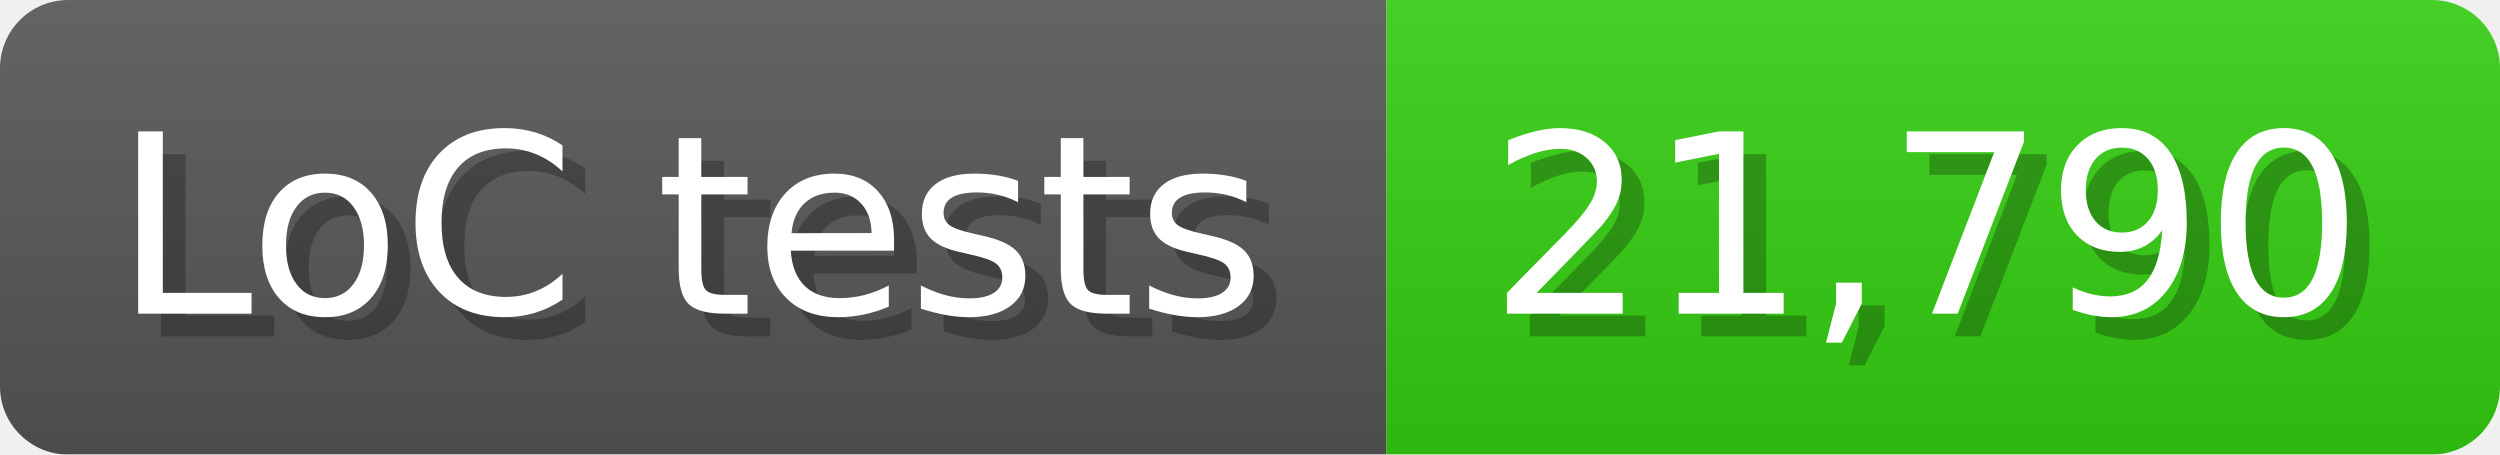
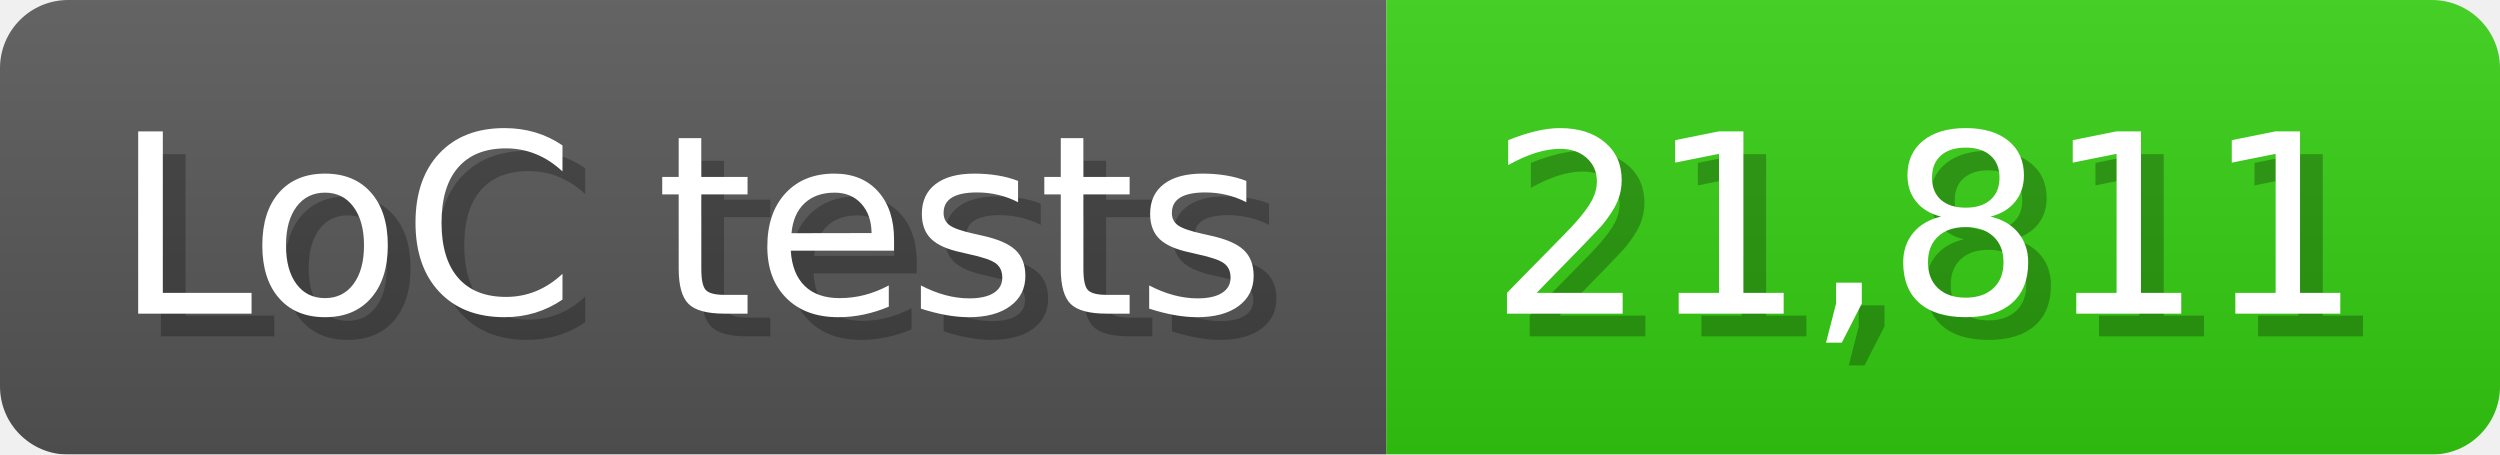
<svg xmlns="http://www.w3.org/2000/svg" width="110" height="20" viewBox="0 0 1100 200">
  <linearGradient id="a" x2="0" y2="100%">
    <stop offset="0" stop-opacity=".1" stop-color="#EEE" />
    <stop offset="1" stop-opacity=".1" />
  </linearGradient>
  <mask id="m">
    <rect width="1100" height="200" rx="30" fill="#FFF" />
  </mask>
  <g mask="url(#m)">
    <rect width="610" height="200" fill="#555" />
    <rect width="490" height="200" fill="#3C1" x="610" />
    <rect width="1100" height="200" fill="url(#a)" />
  </g>
  <g fill="#fff" text-anchor="start" font-family="Verdana,DejaVu Sans,sans-serif" font-size="110">
    <text x="60" y="148" textLength="510" fill="#000" opacity="0.25">LoC tests</text>
    <text x="50" y="138" textLength="510">LoC tests</text>
-     <text x="665" y="148" textLength="390" fill="#000" opacity="0.25">21,790</text>
-     <text x="655" y="138" textLength="390">21,790</text>
+     <text x="665" y="148" textLength="390" fill="#000" opacity="0.25">21,811</text>
+     <text x="655" y="138" textLength="390">21,811</text>
  </g>
</svg>
